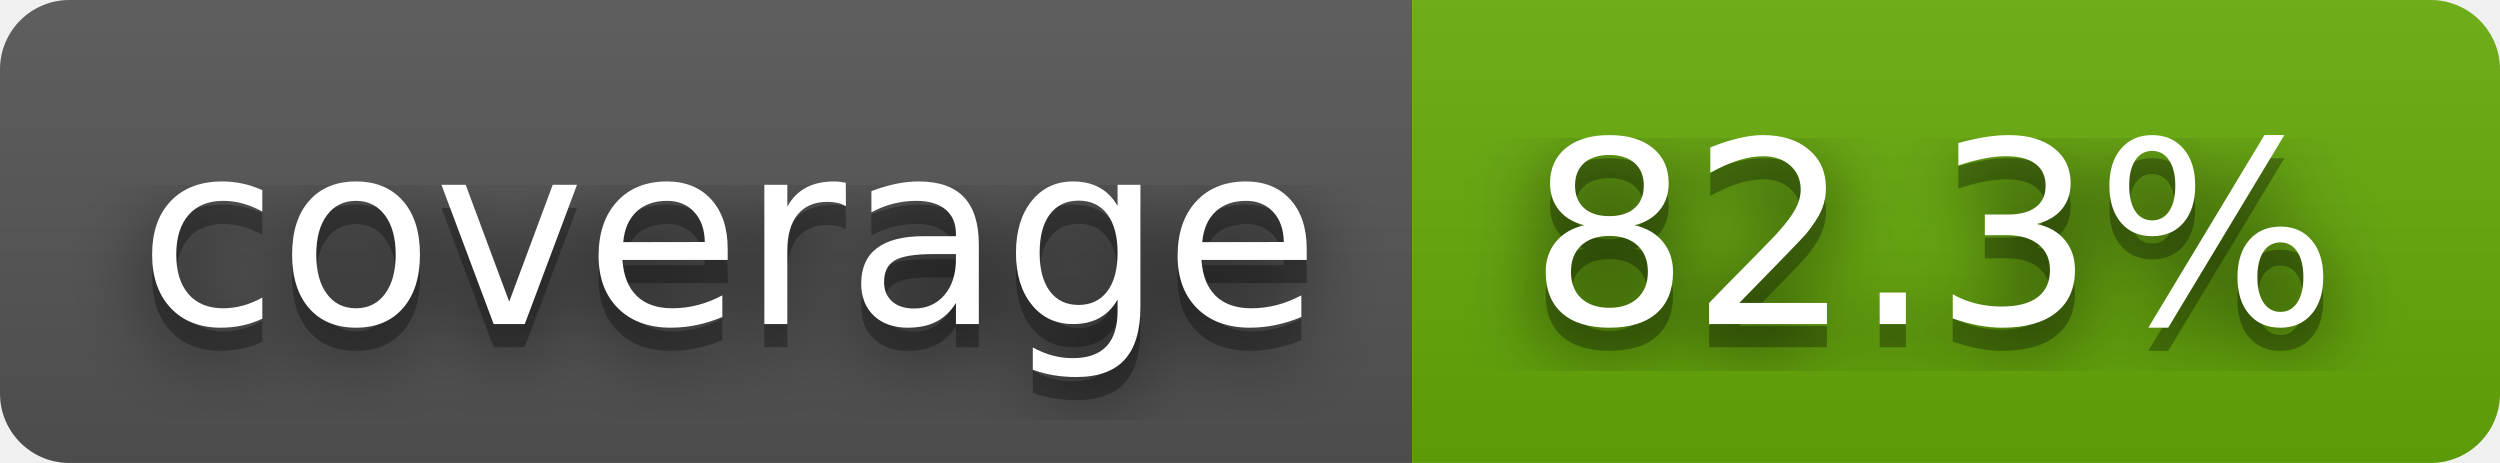
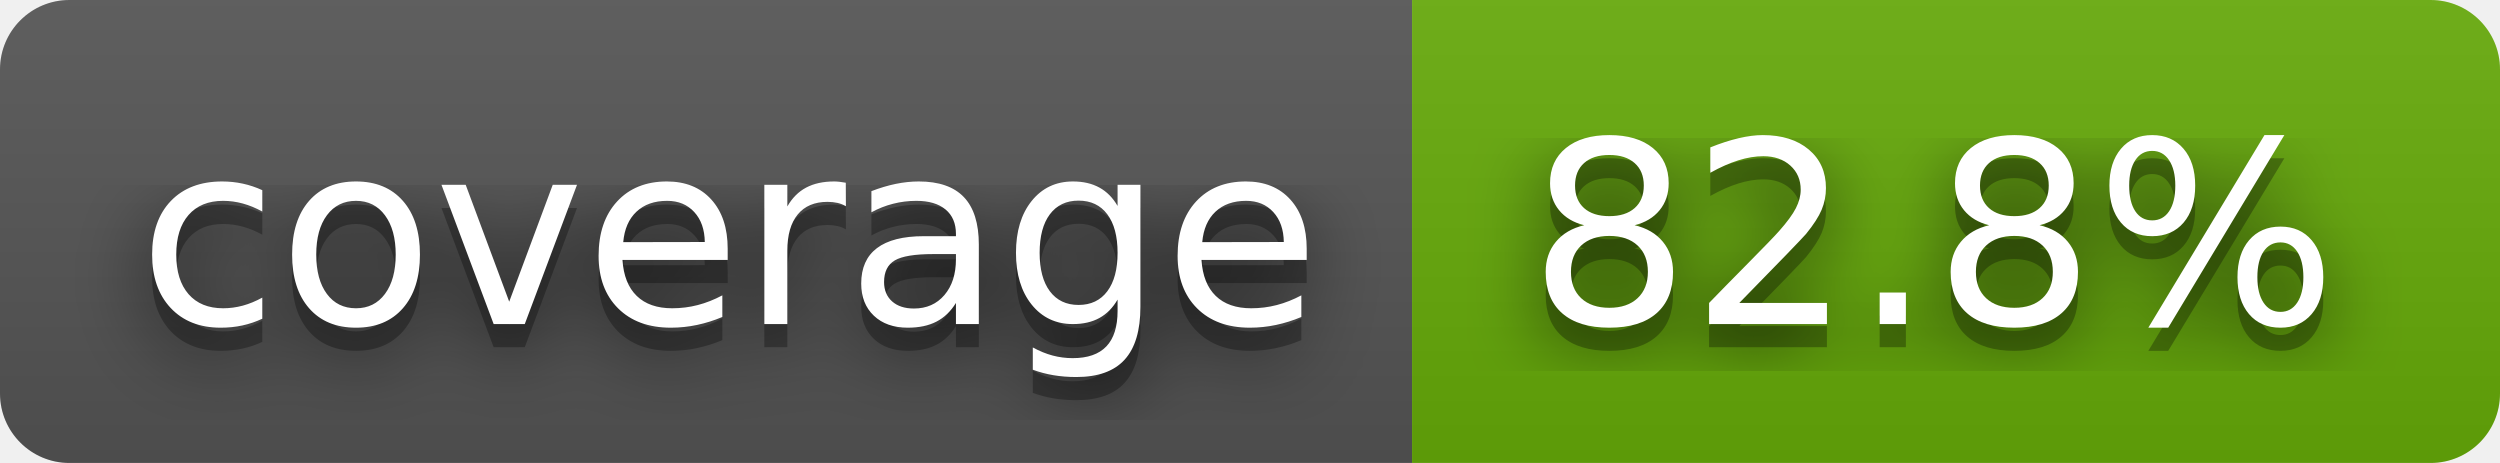
- <svg xmlns="http://www.w3.org/2000/svg" width="108" height="20" role="img" aria-label="coverage: 82.3%">
+ <svg xmlns="http://www.w3.org/2000/svg" width="108" height="20" role="img" aria-label="coverage: 82.8%">
  <filter id="blur">
    <feGaussianBlur stdDeviation="16" />
  </filter>
  <linearGradient id="s" x2="0" y2="100%">
    <stop offset="0" stop-color="#bbb" stop-opacity=".1" />
    <stop offset="1" stop-opacity=".1" />
  </linearGradient>
  <clipPath id="r">
    <rect width="108" height="20" rx="3" />
  </clipPath>
  <g clip-path="url(#r)">
    <rect width="61" height="20" fill="#555" />
    <rect x="61" width="47" height="20" fill="#67ac09" />
    <rect width="108" height="20" fill="url(#s)" />
  </g>
  <g fill="#fff" text-anchor="middle" font-family="Verdana,Geneva,DejaVu Sans,sans-serif" text-rendering="geometricPrecision" font-size="110">
    <g transform="scale(.1)">
      <g aria-hidden="true" fill="#010101">
        <text x="315" y="150" fill-opacity=".8" filter="url(#blur)" textLength="510">coverage</text>
        <text x="315" y="150" fill-opacity=".3" textLength="510">coverage</text>
      </g>
      <text x="315" y="140" textLength="510">coverage</text>
    </g>
    <g transform="scale(.1)">
      <g aria-hidden="true" fill="#010101">
-         <text x="835" y="150" fill-opacity=".8" filter="url(#blur)" textLength="370">82.3%</text>
-         <text x="835" y="150" fill-opacity=".3" textLength="370">82.3%</text>
+         <text x="835" y="150" fill-opacity=".8" filter="url(#blur)" textLength="370">82.8%</text>
+         <text x="835" y="150" fill-opacity=".3" textLength="370">82.8%</text>
      </g>
-       <text x="835" y="140" textLength="370">82.3%</text>
+       <text x="835" y="140" textLength="370">82.8%</text>
    </g>
  </g>
</svg>
